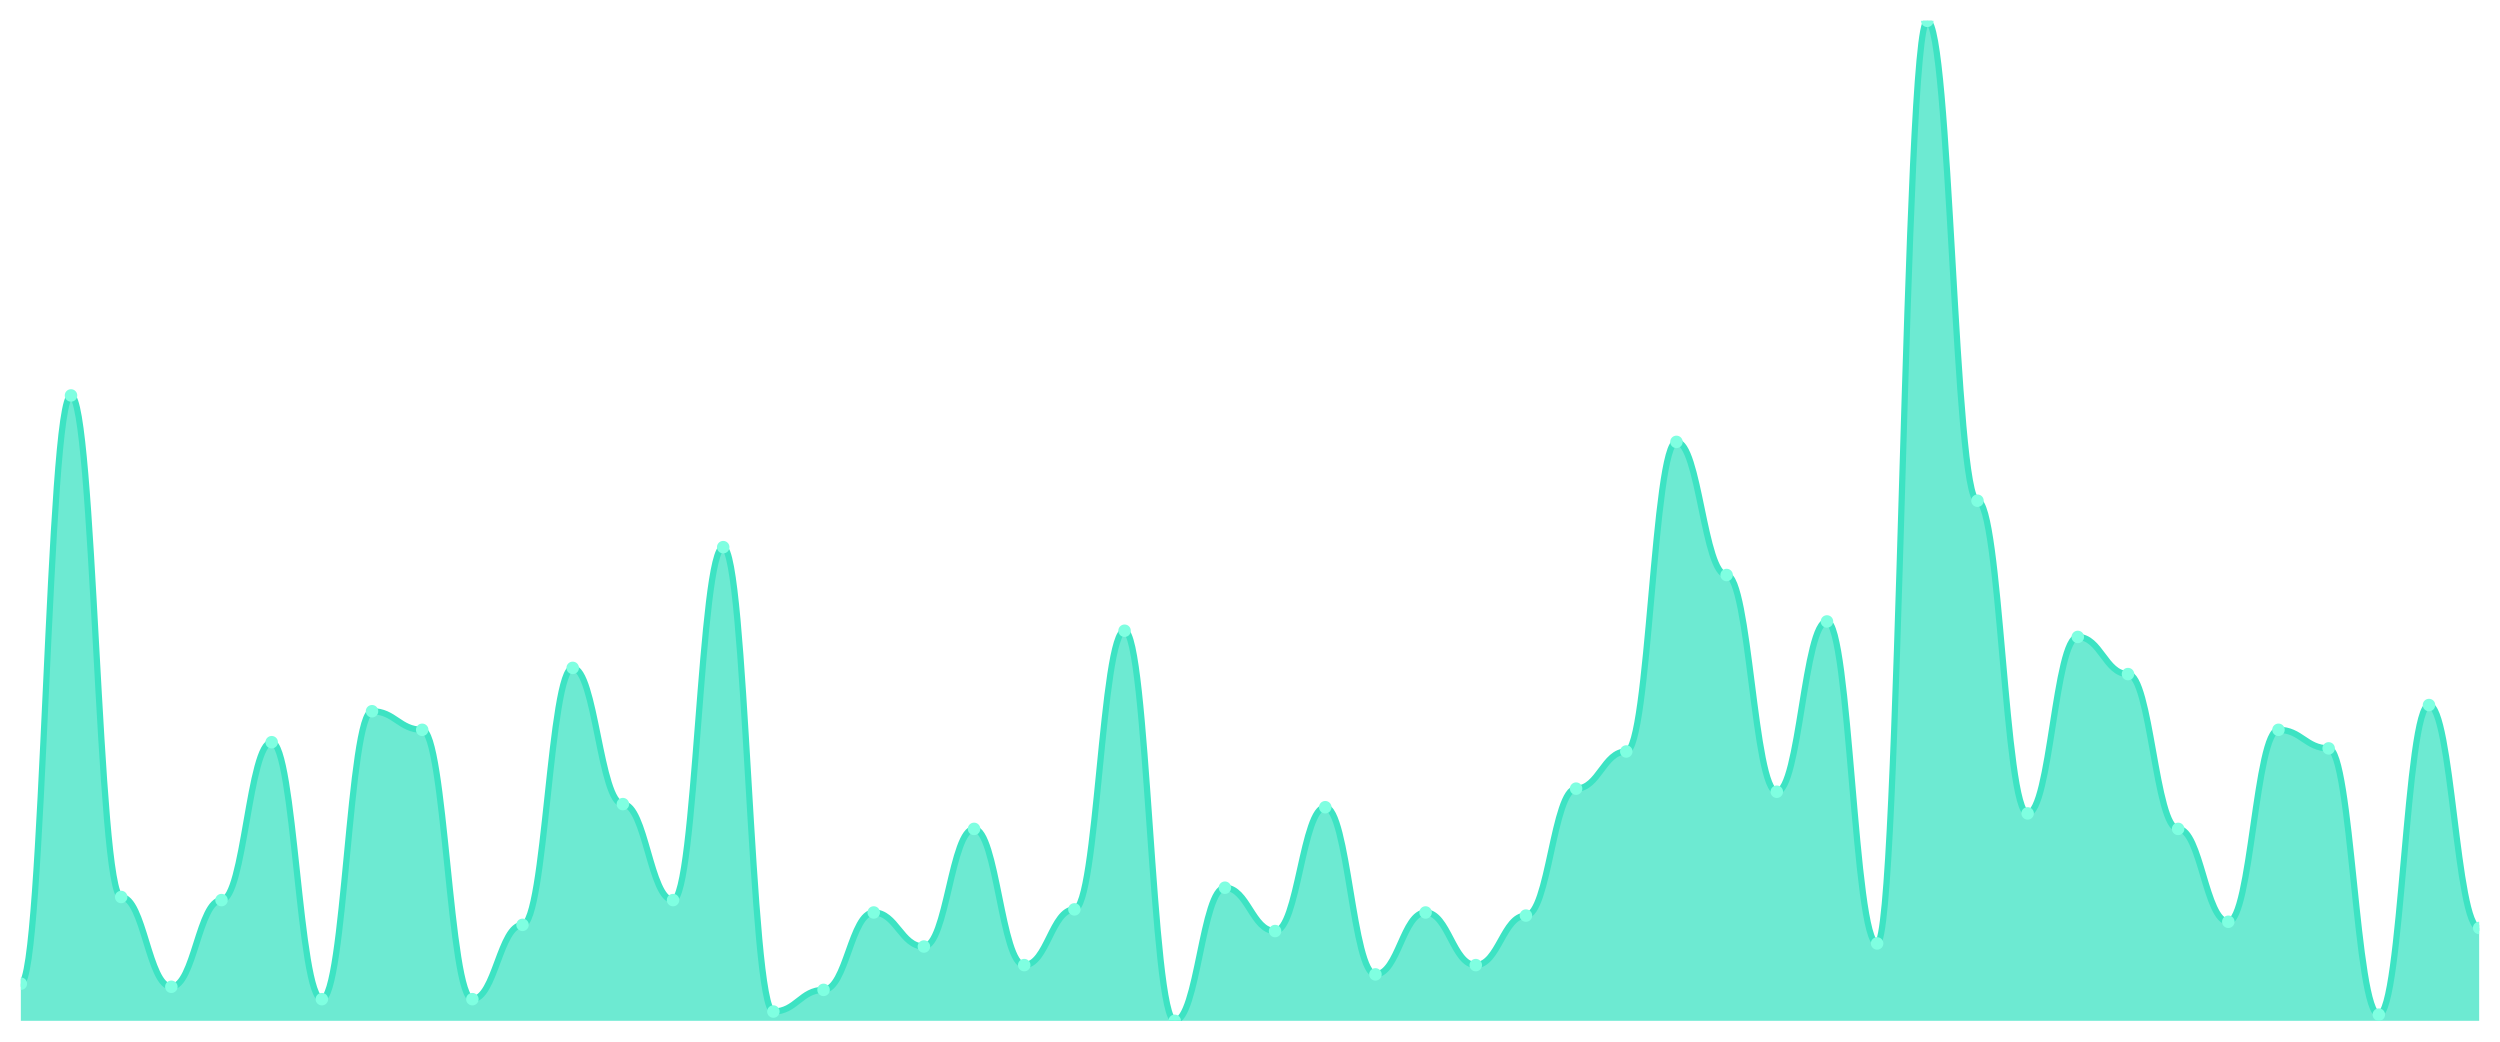
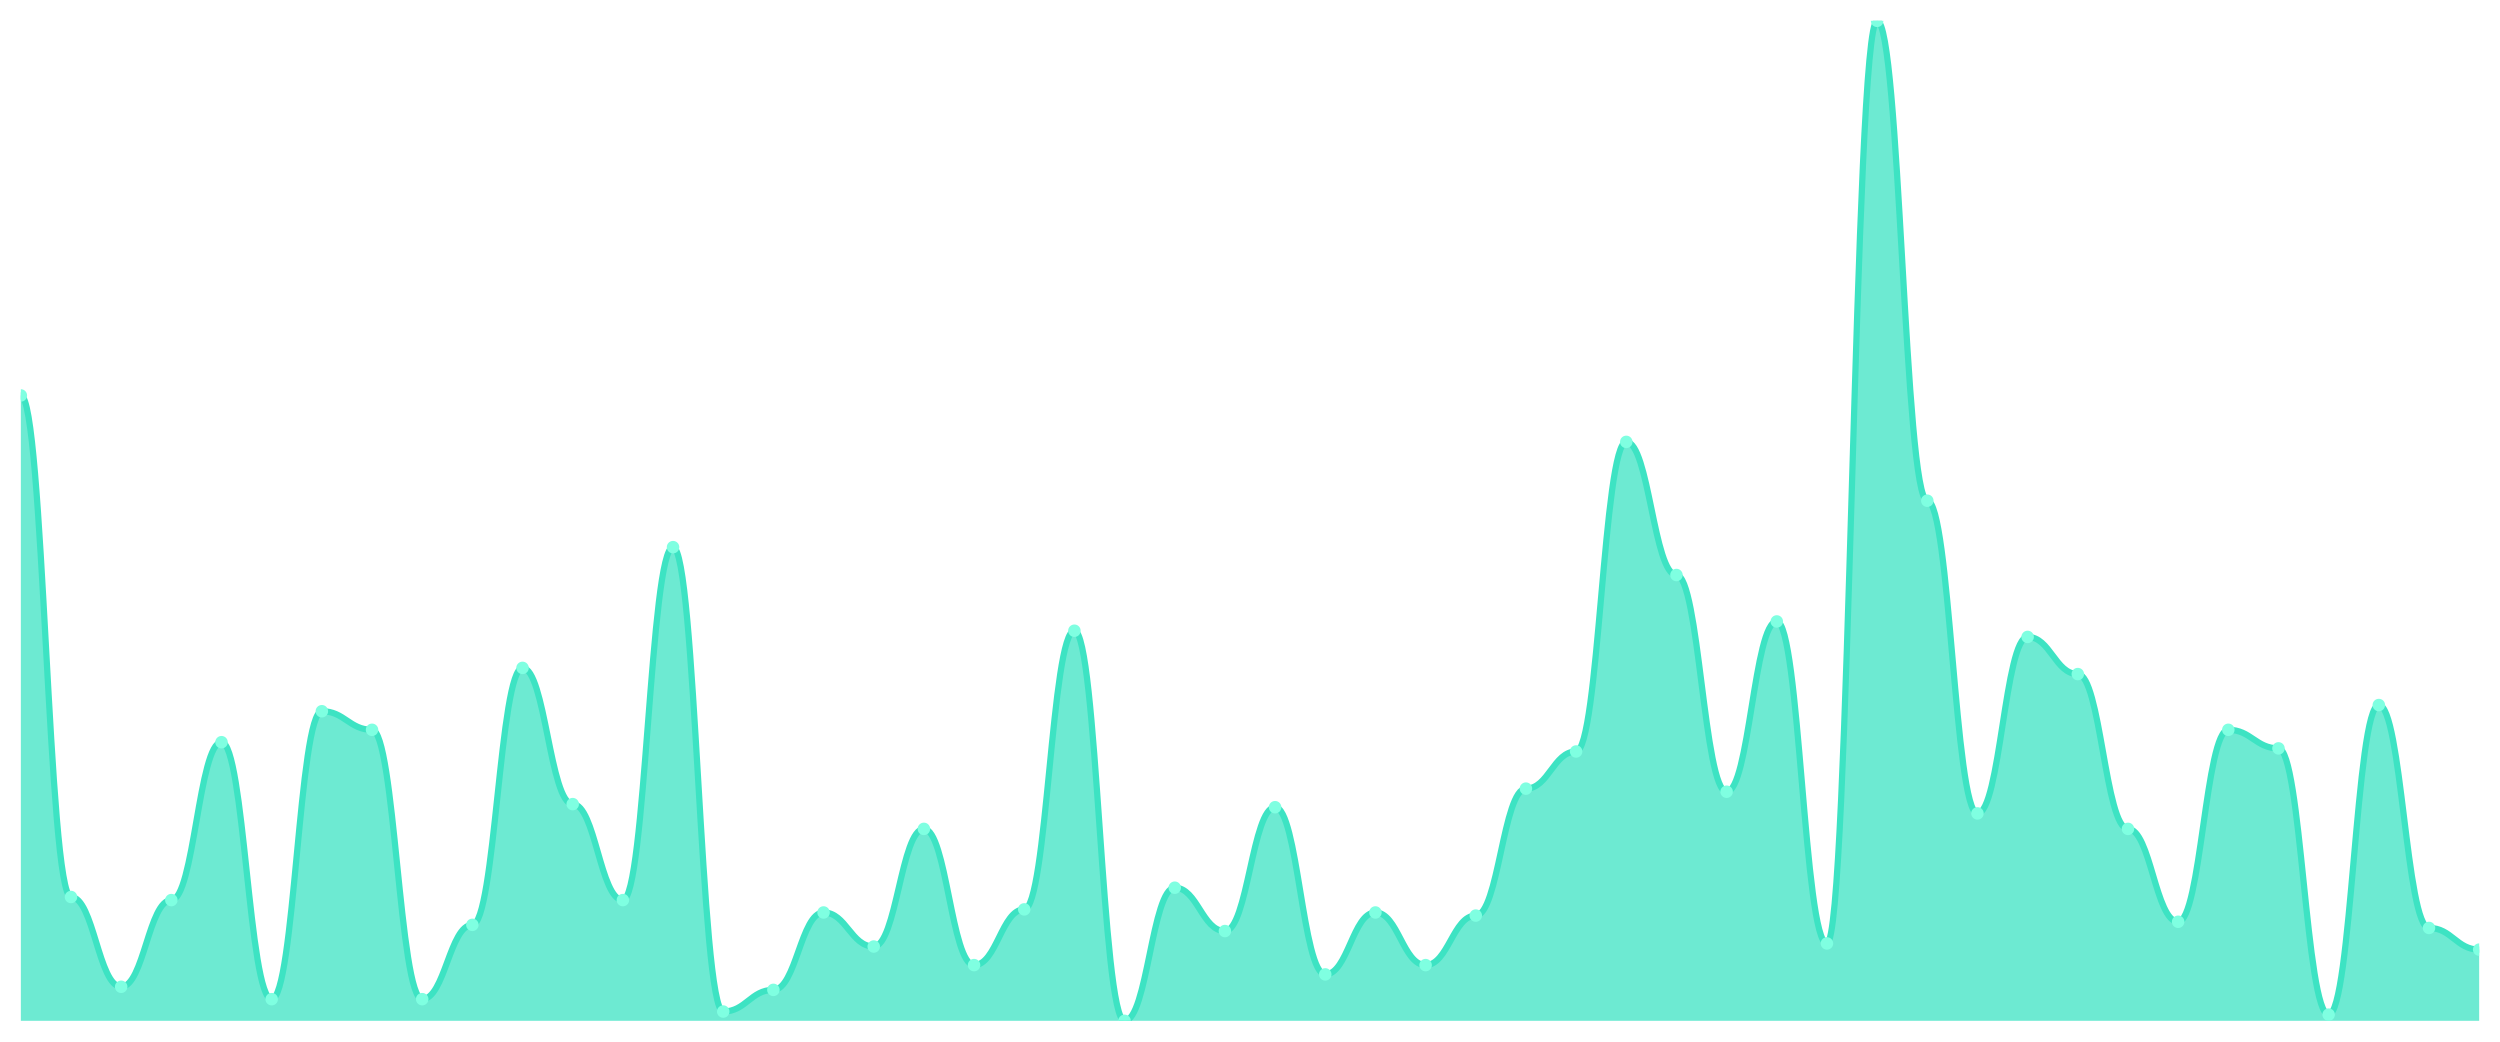
<svg xmlns="http://www.w3.org/2000/svg" viewBox="0 0 1200 500" width="1200" height="500">
  <defs>
    <clipPath id="c">
      <rect x="10" y="10" width="1180" height="480" />
    </clipPath>
  </defs>
  <rect width="1200" height="500" fill="none" />
  <g clip-path="url(#c)">
-     <path d="M 10,490 L 10,472.167 C 20.837,472.167 23.245,189.814 34.082,189.814 C 44.918,189.814 47.327,430.557 58.163,430.557 C 69,430.557 71.408,473.653 82.245,473.653 C 93.082,473.653 95.49,432.043 106.327,432.043 C 117.163,432.043 119.571,356.254 130.408,356.254 C 141.245,356.254 143.653,479.598 154.49,479.598 C 165.327,479.598 167.735,341.393 178.571,341.393 C 189.408,341.393 191.816,350.31 202.653,350.31 C 213.49,350.31 215.898,479.598 226.735,479.598 C 237.571,479.598 239.98,443.932 250.816,443.932 C 261.653,443.932 264.061,320.588 274.898,320.588 C 285.735,320.588 288.143,385.975 298.98,385.975 C 309.816,385.975 312.224,432.043 323.061,432.043 C 333.898,432.043 336.306,262.632 347.143,262.632 C 357.98,262.632 360.388,485.542 371.224,485.542 C 382.061,485.542 384.469,475.139 395.306,475.139 C 406.143,475.139 408.551,437.988 419.388,437.988 C 430.224,437.988 432.633,454.334 443.469,454.334 C 454.306,454.334 456.714,397.864 467.551,397.864 C 478.388,397.864 480.796,463.251 491.633,463.251 C 502.469,463.251 504.878,436.502 515.714,436.502 C 526.551,436.502 528.959,302.755 539.796,302.755 C 550.633,302.755 553.041,490 563.878,490 C 574.714,490 577.122,426.099 587.959,426.099 C 598.796,426.099 601.204,446.904 612.041,446.904 C 622.878,446.904 625.286,387.461 636.122,387.461 C 646.959,387.461 649.367,467.709 660.204,467.709 C 671.041,467.709 673.449,437.988 684.286,437.988 C 695.122,437.988 697.531,463.251 708.367,463.251 C 719.204,463.251 721.612,439.474 732.449,439.474 C 743.286,439.474 745.694,378.545 756.531,378.545 C 767.367,378.545 769.776,360.712 780.612,360.712 C 791.449,360.712 793.857,212.105 804.694,212.105 C 815.531,212.105 817.939,276.006 828.776,276.006 C 839.612,276.006 842.02,380.031 852.857,380.031 C 863.694,380.031 866.102,298.297 876.939,298.297 C 887.776,298.297 890.184,452.848 901.02,452.848 C 911.857,452.848 914.265,10 925.102,10 C 935.939,10 938.347,240.341 949.184,240.341 C 960.02,240.341 962.429,390.433 973.265,390.433 C 984.102,390.433 986.51,305.728 997.347,305.728 C 1008.184,305.728 1010.592,323.56 1021.429,323.56 C 1032.265,323.56 1034.673,397.864 1045.51,397.864 C 1056.347,397.864 1058.755,442.446 1069.592,442.446 C 1080.429,442.446 1082.837,350.31 1093.673,350.31 C 1104.51,350.31 1106.918,359.226 1117.755,359.226 C 1128.592,359.226 1131,487.028 1141.837,487.028 C 1152.673,487.028 1155.082,338.421 1165.918,338.421 C 1176.755,338.421 1179.163,445.418 1190,445.418 L 1190,490 Z" fill="rgba(61,227,195,0.75)" />
-     <path d="M 10,472.167 C 20.837,472.167 23.245,189.814 34.082,189.814 C 44.918,189.814 47.327,430.557 58.163,430.557 C 69,430.557 71.408,473.653 82.245,473.653 C 93.082,473.653 95.49,432.043 106.327,432.043 C 117.163,432.043 119.571,356.254 130.408,356.254 C 141.245,356.254 143.653,479.598 154.49,479.598 C 165.327,479.598 167.735,341.393 178.571,341.393 C 189.408,341.393 191.816,350.31 202.653,350.31 C 213.49,350.31 215.898,479.598 226.735,479.598 C 237.571,479.598 239.98,443.932 250.816,443.932 C 261.653,443.932 264.061,320.588 274.898,320.588 C 285.735,320.588 288.143,385.975 298.98,385.975 C 309.816,385.975 312.224,432.043 323.061,432.043 C 333.898,432.043 336.306,262.632 347.143,262.632 C 357.98,262.632 360.388,485.542 371.224,485.542 C 382.061,485.542 384.469,475.139 395.306,475.139 C 406.143,475.139 408.551,437.988 419.388,437.988 C 430.224,437.988 432.633,454.334 443.469,454.334 C 454.306,454.334 456.714,397.864 467.551,397.864 C 478.388,397.864 480.796,463.251 491.633,463.251 C 502.469,463.251 504.878,436.502 515.714,436.502 C 526.551,436.502 528.959,302.755 539.796,302.755 C 550.633,302.755 553.041,490 563.878,490 C 574.714,490 577.122,426.099 587.959,426.099 C 598.796,426.099 601.204,446.904 612.041,446.904 C 622.878,446.904 625.286,387.461 636.122,387.461 C 646.959,387.461 649.367,467.709 660.204,467.709 C 671.041,467.709 673.449,437.988 684.286,437.988 C 695.122,437.988 697.531,463.251 708.367,463.251 C 719.204,463.251 721.612,439.474 732.449,439.474 C 743.286,439.474 745.694,378.545 756.531,378.545 C 767.367,378.545 769.776,360.712 780.612,360.712 C 791.449,360.712 793.857,212.105 804.694,212.105 C 815.531,212.105 817.939,276.006 828.776,276.006 C 839.612,276.006 842.02,380.031 852.857,380.031 C 863.694,380.031 866.102,298.297 876.939,298.297 C 887.776,298.297 890.184,452.848 901.02,452.848 C 911.857,452.848 914.265,10 925.102,10 C 935.939,10 938.347,240.341 949.184,240.341 C 960.02,240.341 962.429,390.433 973.265,390.433 C 984.102,390.433 986.51,305.728 997.347,305.728 C 1008.184,305.728 1010.592,323.56 1021.429,323.56 C 1032.265,323.56 1034.673,397.864 1045.51,397.864 C 1056.347,397.864 1058.755,442.446 1069.592,442.446 C 1080.429,442.446 1082.837,350.31 1093.673,350.31 C 1104.51,350.31 1106.918,359.226 1117.755,359.226 C 1128.592,359.226 1131,487.028 1141.837,487.028 C 1152.673,487.028 1155.082,338.421 1165.918,338.421 C 1176.755,338.421 1179.163,445.418 1190,445.418" fill="none" stroke="#3de3c3" stroke-width="3" stroke-linecap="round" stroke-linejoin="round" />
-     <circle cx="10" cy="472.167" r="3" fill="#7fffe1" />
-     <circle cx="34.082" cy="189.814" r="3" fill="#7fffe1" />
-     <circle cx="58.163" cy="430.557" r="3" fill="#7fffe1" />
-     <circle cx="82.245" cy="473.653" r="3" fill="#7fffe1" />
-     <circle cx="106.327" cy="432.043" r="3" fill="#7fffe1" />
-     <circle cx="130.408" cy="356.254" r="3" fill="#7fffe1" />
-     <circle cx="154.49" cy="479.598" r="3" fill="#7fffe1" />
-     <circle cx="178.571" cy="341.393" r="3" fill="#7fffe1" />
-     <circle cx="202.653" cy="350.31" r="3" fill="#7fffe1" />
-     <circle cx="226.735" cy="479.598" r="3" fill="#7fffe1" />
-     <circle cx="250.816" cy="443.932" r="3" fill="#7fffe1" />
-     <circle cx="274.898" cy="320.588" r="3" fill="#7fffe1" />
-     <circle cx="298.98" cy="385.975" r="3" fill="#7fffe1" />
-     <circle cx="323.061" cy="432.043" r="3" fill="#7fffe1" />
-     <circle cx="347.143" cy="262.632" r="3" fill="#7fffe1" />
-     <circle cx="371.224" cy="485.542" r="3" fill="#7fffe1" />
-     <circle cx="395.306" cy="475.139" r="3" fill="#7fffe1" />
-     <circle cx="419.388" cy="437.988" r="3" fill="#7fffe1" />
-     <circle cx="443.469" cy="454.334" r="3" fill="#7fffe1" />
-     <circle cx="467.551" cy="397.864" r="3" fill="#7fffe1" />
-     <circle cx="491.633" cy="463.251" r="3" fill="#7fffe1" />
-     <circle cx="515.714" cy="436.502" r="3" fill="#7fffe1" />
-     <circle cx="539.796" cy="302.755" r="3" fill="#7fffe1" />
-     <circle cx="563.878" cy="490" r="3" fill="#7fffe1" />
-     <circle cx="587.959" cy="426.099" r="3" fill="#7fffe1" />
-     <circle cx="612.041" cy="446.904" r="3" fill="#7fffe1" />
-     <circle cx="636.122" cy="387.461" r="3" fill="#7fffe1" />
-     <circle cx="660.204" cy="467.709" r="3" fill="#7fffe1" />
-     <circle cx="684.286" cy="437.988" r="3" fill="#7fffe1" />
-     <circle cx="708.367" cy="463.251" r="3" fill="#7fffe1" />
-     <circle cx="732.449" cy="439.474" r="3" fill="#7fffe1" />
-     <circle cx="756.531" cy="378.545" r="3" fill="#7fffe1" />
-     <circle cx="780.612" cy="360.712" r="3" fill="#7fffe1" />
-     <circle cx="804.694" cy="212.105" r="3" fill="#7fffe1" />
-     <circle cx="828.776" cy="276.006" r="3" fill="#7fffe1" />
-     <circle cx="852.857" cy="380.031" r="3" fill="#7fffe1" />
-     <circle cx="876.939" cy="298.297" r="3" fill="#7fffe1" />
-     <circle cx="901.02" cy="452.848" r="3" fill="#7fffe1" />
-     <circle cx="925.102" cy="10" r="3" fill="#7fffe1" />
-     <circle cx="949.184" cy="240.341" r="3" fill="#7fffe1" />
-     <circle cx="973.265" cy="390.433" r="3" fill="#7fffe1" />
-     <circle cx="997.347" cy="305.728" r="3" fill="#7fffe1" />
-     <circle cx="1021.429" cy="323.56" r="3" fill="#7fffe1" />
-     <circle cx="1045.51" cy="397.864" r="3" fill="#7fffe1" />
-     <circle cx="1069.592" cy="442.446" r="3" fill="#7fffe1" />
-     <circle cx="1093.673" cy="350.31" r="3" fill="#7fffe1" />
-     <circle cx="1117.755" cy="359.226" r="3" fill="#7fffe1" />
-     <circle cx="1141.837" cy="487.028" r="3" fill="#7fffe1" />
-     <circle cx="1165.918" cy="338.421" r="3" fill="#7fffe1" />
-     <circle cx="1190" cy="445.418" r="3" fill="#7fffe1" />
+     <path d="M 10,490 L 10,189.814 C 20.837,189.814 23.245,430.557 34.082,430.557 C 44.918,430.557 47.327,473.653 58.163,473.653 C 69,473.653 71.408,432.043 82.245,432.043 C 93.082,432.043 95.49,356.254 106.327,356.254 C 117.163,356.254 119.571,479.598 130.408,479.598 C 141.245,479.598 143.653,341.393 154.49,341.393 C 165.327,341.393 167.735,350.31 178.571,350.31 C 189.408,350.31 191.816,479.598 202.653,479.598 C 213.49,479.598 215.898,443.932 226.735,443.932 C 237.571,443.932 239.98,320.588 250.816,320.588 C 261.653,320.588 264.061,385.975 274.898,385.975 C 285.735,385.975 288.143,432.043 298.98,432.043 C 309.816,432.043 312.224,262.632 323.061,262.632 C 333.898,262.632 336.306,485.542 347.143,485.542 C 357.98,485.542 360.388,475.139 371.224,475.139 C 382.061,475.139 384.469,437.988 395.306,437.988 C 406.143,437.988 408.551,454.334 419.388,454.334 C 430.224,454.334 432.633,397.864 443.469,397.864 C 454.306,397.864 456.714,463.251 467.551,463.251 C 478.388,463.251 480.796,436.502 491.633,436.502 C 502.469,436.502 504.878,302.755 515.714,302.755 C 526.551,302.755 528.959,490 539.796,490 C 550.633,490 553.041,426.099 563.878,426.099 C 574.714,426.099 577.122,446.904 587.959,446.904 C 598.796,446.904 601.204,387.461 612.041,387.461 C 622.878,387.461 625.286,467.709 636.122,467.709 C 646.959,467.709 649.367,437.988 660.204,437.988 C 671.041,437.988 673.449,463.251 684.286,463.251 C 695.122,463.251 697.531,439.474 708.367,439.474 C 719.204,439.474 721.612,378.545 732.449,378.545 C 743.286,378.545 745.694,360.712 756.531,360.712 C 767.367,360.712 769.776,212.105 780.612,212.105 C 791.449,212.105 793.857,276.006 804.694,276.006 C 815.531,276.006 817.939,380.031 828.776,380.031 C 839.612,380.031 842.02,298.297 852.857,298.297 C 863.694,298.297 866.102,452.848 876.939,452.848 C 887.776,452.848 890.184,10 901.02,10 C 911.857,10 914.265,240.341 925.102,240.341 C 935.939,240.341 938.347,390.433 949.184,390.433 C 960.02,390.433 962.429,305.728 973.265,305.728 C 984.102,305.728 986.51,323.56 997.347,323.56 C 1008.184,323.56 1010.592,397.864 1021.429,397.864 C 1032.265,397.864 1034.673,442.446 1045.51,442.446 C 1056.347,442.446 1058.755,350.31 1069.592,350.31 C 1080.429,350.31 1082.837,359.226 1093.673,359.226 C 1104.51,359.226 1106.918,487.028 1117.755,487.028 C 1128.592,487.028 1131,338.421 1141.837,338.421 C 1152.673,338.421 1155.082,445.418 1165.918,445.418 C 1176.755,445.418 1179.163,455.82 1190,455.82 L 1190,490 Z" fill="rgba(61,227,195,0.75)" />
+     <path d="M 10,189.814 C 20.837,189.814 23.245,430.557 34.082,430.557 C 44.918,430.557 47.327,473.653 58.163,473.653 C 69,473.653 71.408,432.043 82.245,432.043 C 93.082,432.043 95.49,356.254 106.327,356.254 C 117.163,356.254 119.571,479.598 130.408,479.598 C 141.245,479.598 143.653,341.393 154.49,341.393 C 165.327,341.393 167.735,350.31 178.571,350.31 C 189.408,350.31 191.816,479.598 202.653,479.598 C 213.49,479.598 215.898,443.932 226.735,443.932 C 237.571,443.932 239.98,320.588 250.816,320.588 C 261.653,320.588 264.061,385.975 274.898,385.975 C 285.735,385.975 288.143,432.043 298.98,432.043 C 309.816,432.043 312.224,262.632 323.061,262.632 C 333.898,262.632 336.306,485.542 347.143,485.542 C 357.98,485.542 360.388,475.139 371.224,475.139 C 382.061,475.139 384.469,437.988 395.306,437.988 C 406.143,437.988 408.551,454.334 419.388,454.334 C 430.224,454.334 432.633,397.864 443.469,397.864 C 454.306,397.864 456.714,463.251 467.551,463.251 C 478.388,463.251 480.796,436.502 491.633,436.502 C 502.469,436.502 504.878,302.755 515.714,302.755 C 526.551,302.755 528.959,490 539.796,490 C 550.633,490 553.041,426.099 563.878,426.099 C 574.714,426.099 577.122,446.904 587.959,446.904 C 598.796,446.904 601.204,387.461 612.041,387.461 C 622.878,387.461 625.286,467.709 636.122,467.709 C 646.959,467.709 649.367,437.988 660.204,437.988 C 671.041,437.988 673.449,463.251 684.286,463.251 C 695.122,463.251 697.531,439.474 708.367,439.474 C 719.204,439.474 721.612,378.545 732.449,378.545 C 743.286,378.545 745.694,360.712 756.531,360.712 C 767.367,360.712 769.776,212.105 780.612,212.105 C 791.449,212.105 793.857,276.006 804.694,276.006 C 815.531,276.006 817.939,380.031 828.776,380.031 C 839.612,380.031 842.02,298.297 852.857,298.297 C 863.694,298.297 866.102,452.848 876.939,452.848 C 887.776,452.848 890.184,10 901.02,10 C 911.857,10 914.265,240.341 925.102,240.341 C 935.939,240.341 938.347,390.433 949.184,390.433 C 960.02,390.433 962.429,305.728 973.265,305.728 C 984.102,305.728 986.51,323.56 997.347,323.56 C 1008.184,323.56 1010.592,397.864 1021.429,397.864 C 1032.265,397.864 1034.673,442.446 1045.51,442.446 C 1056.347,442.446 1058.755,350.31 1069.592,350.31 C 1080.429,350.31 1082.837,359.226 1093.673,359.226 C 1104.51,359.226 1106.918,487.028 1117.755,487.028 C 1128.592,487.028 1131,338.421 1141.837,338.421 C 1152.673,338.421 1155.082,445.418 1165.918,445.418 C 1176.755,445.418 1179.163,455.82 1190,455.82" fill="none" stroke="#3de3c3" stroke-width="3" stroke-linecap="round" stroke-linejoin="round" />
+     <circle cx="10" cy="189.814" r="3" fill="#7fffe1" />
+     <circle cx="34.082" cy="430.557" r="3" fill="#7fffe1" />
+     <circle cx="58.163" cy="473.653" r="3" fill="#7fffe1" />
+     <circle cx="82.245" cy="432.043" r="3" fill="#7fffe1" />
+     <circle cx="106.327" cy="356.254" r="3" fill="#7fffe1" />
+     <circle cx="130.408" cy="479.598" r="3" fill="#7fffe1" />
+     <circle cx="154.49" cy="341.393" r="3" fill="#7fffe1" />
+     <circle cx="178.571" cy="350.31" r="3" fill="#7fffe1" />
+     <circle cx="202.653" cy="479.598" r="3" fill="#7fffe1" />
+     <circle cx="226.735" cy="443.932" r="3" fill="#7fffe1" />
+     <circle cx="250.816" cy="320.588" r="3" fill="#7fffe1" />
+     <circle cx="274.898" cy="385.975" r="3" fill="#7fffe1" />
+     <circle cx="298.98" cy="432.043" r="3" fill="#7fffe1" />
+     <circle cx="323.061" cy="262.632" r="3" fill="#7fffe1" />
+     <circle cx="347.143" cy="485.542" r="3" fill="#7fffe1" />
+     <circle cx="371.224" cy="475.139" r="3" fill="#7fffe1" />
+     <circle cx="395.306" cy="437.988" r="3" fill="#7fffe1" />
+     <circle cx="419.388" cy="454.334" r="3" fill="#7fffe1" />
+     <circle cx="443.469" cy="397.864" r="3" fill="#7fffe1" />
+     <circle cx="467.551" cy="463.251" r="3" fill="#7fffe1" />
+     <circle cx="491.633" cy="436.502" r="3" fill="#7fffe1" />
+     <circle cx="515.714" cy="302.755" r="3" fill="#7fffe1" />
+     <circle cx="539.796" cy="490" r="3" fill="#7fffe1" />
+     <circle cx="563.878" cy="426.099" r="3" fill="#7fffe1" />
+     <circle cx="587.959" cy="446.904" r="3" fill="#7fffe1" />
+     <circle cx="612.041" cy="387.461" r="3" fill="#7fffe1" />
+     <circle cx="636.122" cy="467.709" r="3" fill="#7fffe1" />
+     <circle cx="660.204" cy="437.988" r="3" fill="#7fffe1" />
+     <circle cx="684.286" cy="463.251" r="3" fill="#7fffe1" />
+     <circle cx="708.367" cy="439.474" r="3" fill="#7fffe1" />
+     <circle cx="732.449" cy="378.545" r="3" fill="#7fffe1" />
+     <circle cx="756.531" cy="360.712" r="3" fill="#7fffe1" />
+     <circle cx="780.612" cy="212.105" r="3" fill="#7fffe1" />
+     <circle cx="804.694" cy="276.006" r="3" fill="#7fffe1" />
+     <circle cx="828.776" cy="380.031" r="3" fill="#7fffe1" />
+     <circle cx="852.857" cy="298.297" r="3" fill="#7fffe1" />
+     <circle cx="876.939" cy="452.848" r="3" fill="#7fffe1" />
+     <circle cx="901.02" cy="10" r="3" fill="#7fffe1" />
+     <circle cx="925.102" cy="240.341" r="3" fill="#7fffe1" />
+     <circle cx="949.184" cy="390.433" r="3" fill="#7fffe1" />
+     <circle cx="973.265" cy="305.728" r="3" fill="#7fffe1" />
+     <circle cx="997.347" cy="323.56" r="3" fill="#7fffe1" />
+     <circle cx="1021.429" cy="397.864" r="3" fill="#7fffe1" />
+     <circle cx="1045.51" cy="442.446" r="3" fill="#7fffe1" />
+     <circle cx="1069.592" cy="350.31" r="3" fill="#7fffe1" />
+     <circle cx="1093.673" cy="359.226" r="3" fill="#7fffe1" />
+     <circle cx="1117.755" cy="487.028" r="3" fill="#7fffe1" />
+     <circle cx="1141.837" cy="338.421" r="3" fill="#7fffe1" />
+     <circle cx="1165.918" cy="445.418" r="3" fill="#7fffe1" />
+     <circle cx="1190" cy="455.82" r="3" fill="#7fffe1" />
  </g>
</svg>
